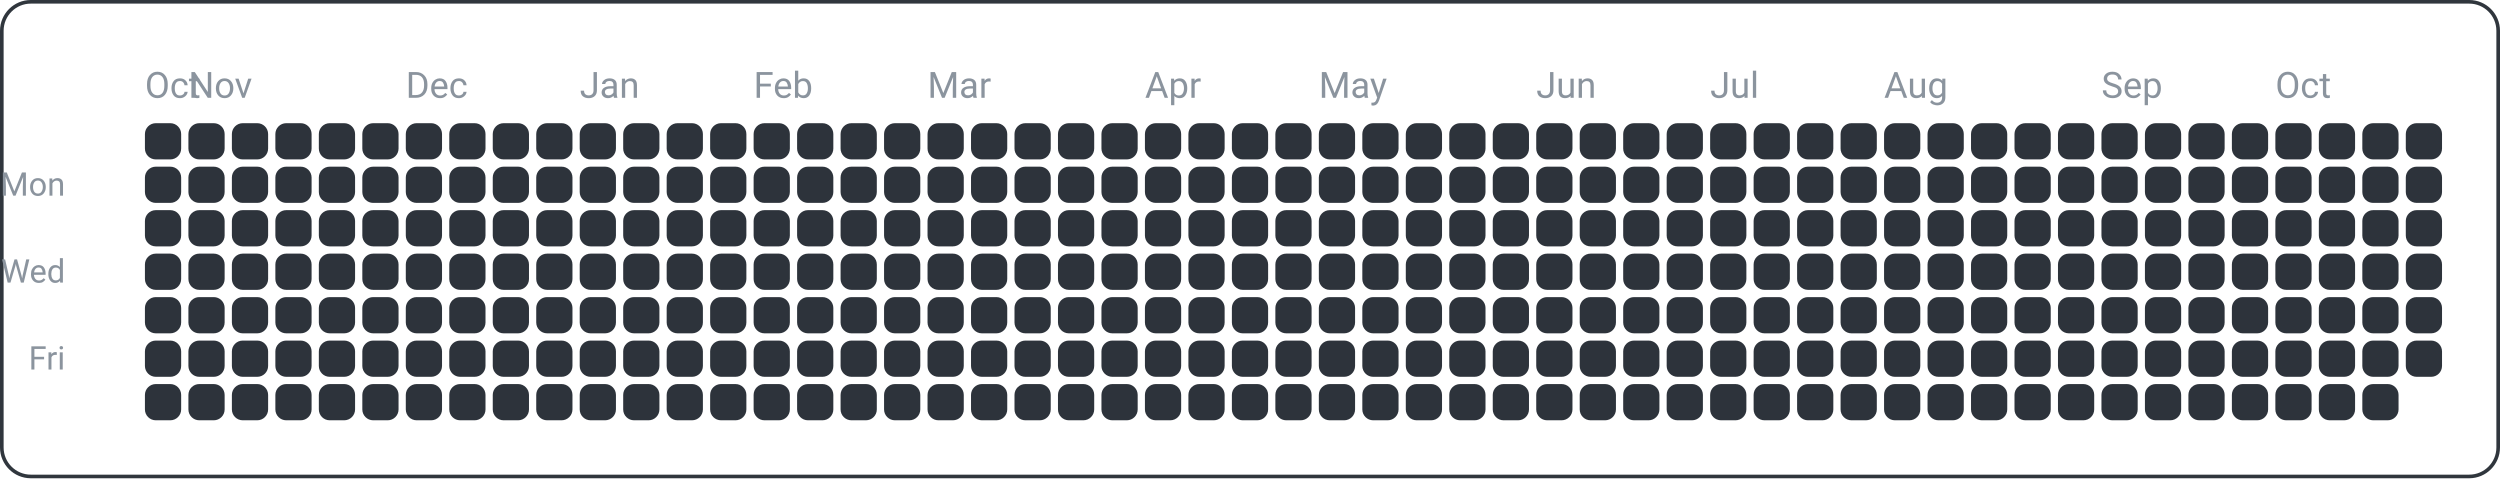
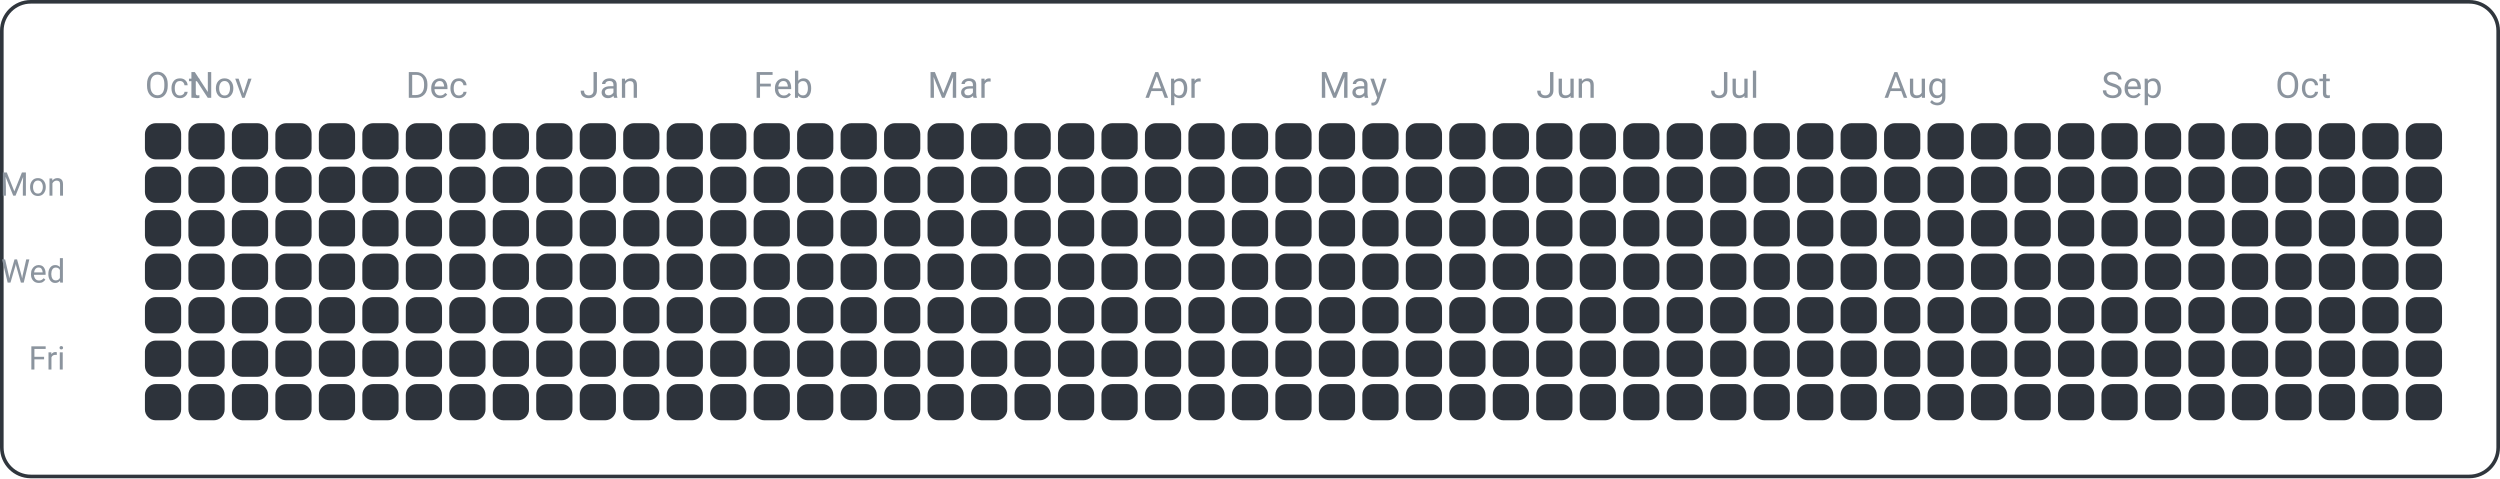
<svg xmlns="http://www.w3.org/2000/svg" width="690" height="132" viewBox="0 0 690 132">
  <rect x="0.5" y="0.5" width="689" height="131" fill="none" rx="8" ry="8" stroke="#30363d" />
  <text x="18" y="54" font-family="ui-sans-serif, -apple-system, Segoe UI, Roboto, Helvetica, Arial" font-size="9" fill="#8b949e" text-anchor="end">Mon</text>
  <text x="18" y="78" font-family="ui-sans-serif, -apple-system, Segoe UI, Roboto, Helvetica, Arial" font-size="9" fill="#8b949e" text-anchor="end">Wed</text>
  <text x="18" y="102" font-family="ui-sans-serif, -apple-system, Segoe UI, Roboto, Helvetica, Arial" font-size="9" fill="#8b949e" text-anchor="end">Fri</text>
  <text x="40" y="27" font-family="ui-sans-serif, -apple-system, Segoe UI, Roboto, Helvetica, Arial" font-size="10" fill="#8b949e" text-anchor="start">Oct</text>
  <text x="52" y="27" font-family="ui-sans-serif, -apple-system, Segoe UI, Roboto, Helvetica, Arial" font-size="10" fill="#8b949e" text-anchor="start">Nov</text>
  <text x="112" y="27" font-family="ui-sans-serif, -apple-system, Segoe UI, Roboto, Helvetica, Arial" font-size="10" fill="#8b949e" text-anchor="start">Dec</text>
  <text x="160" y="27" font-family="ui-sans-serif, -apple-system, Segoe UI, Roboto, Helvetica, Arial" font-size="10" fill="#8b949e" text-anchor="start">Jan</text>
  <text x="208" y="27" font-family="ui-sans-serif, -apple-system, Segoe UI, Roboto, Helvetica, Arial" font-size="10" fill="#8b949e" text-anchor="start">Feb</text>
  <text x="256" y="27" font-family="ui-sans-serif, -apple-system, Segoe UI, Roboto, Helvetica, Arial" font-size="10" fill="#8b949e" text-anchor="start">Mar</text>
  <text x="316" y="27" font-family="ui-sans-serif, -apple-system, Segoe UI, Roboto, Helvetica, Arial" font-size="10" fill="#8b949e" text-anchor="start">Apr</text>
  <text x="364" y="27" font-family="ui-sans-serif, -apple-system, Segoe UI, Roboto, Helvetica, Arial" font-size="10" fill="#8b949e" text-anchor="start">May</text>
  <text x="424" y="27" font-family="ui-sans-serif, -apple-system, Segoe UI, Roboto, Helvetica, Arial" font-size="10" fill="#8b949e" text-anchor="start">Jun</text>
  <text x="472" y="27" font-family="ui-sans-serif, -apple-system, Segoe UI, Roboto, Helvetica, Arial" font-size="10" fill="#8b949e" text-anchor="start">Jul</text>
  <text x="520" y="27" font-family="ui-sans-serif, -apple-system, Segoe UI, Roboto, Helvetica, Arial" font-size="10" fill="#8b949e" text-anchor="start">Aug</text>
  <text x="580" y="27" font-family="ui-sans-serif, -apple-system, Segoe UI, Roboto, Helvetica, Arial" font-size="10" fill="#8b949e" text-anchor="start">Sep</text>
  <text x="628" y="27" font-family="ui-sans-serif, -apple-system, Segoe UI, Roboto, Helvetica, Arial" font-size="10" fill="#8b949e" text-anchor="start">Oct</text>
  <rect x="40" y="34" width="10" height="10" fill="#2d333b" rx="3" ry="3" />
  <rect x="40" y="46" width="10" height="10" fill="#2d333b" rx="3" ry="3" />
  <rect x="40" y="58" width="10" height="10" fill="#2d333b" rx="3" ry="3" />
  <rect x="40" y="70" width="10" height="10" fill="#2d333b" rx="3" ry="3" />
  <rect x="40" y="82" width="10" height="10" fill="#2d333b" rx="3" ry="3" />
  <rect x="40" y="94" width="10" height="10" fill="#2d333b" rx="3" ry="3" />
  <rect x="40" y="106" width="10" height="10" fill="#2d333b" rx="3" ry="3" />
  <rect x="52" y="34" width="10" height="10" fill="#2d333b" rx="3" ry="3" />
  <rect x="52" y="46" width="10" height="10" fill="#2d333b" rx="3" ry="3" />
  <rect x="52" y="58" width="10" height="10" fill="#2d333b" rx="3" ry="3" />
  <rect x="52" y="70" width="10" height="10" fill="#2d333b" rx="3" ry="3" />
  <rect x="52" y="82" width="10" height="10" fill="#2d333b" rx="3" ry="3" />
  <rect x="52" y="94" width="10" height="10" fill="#2d333b" rx="3" ry="3" />
  <rect x="52" y="106" width="10" height="10" fill="#2d333b" rx="3" ry="3" />
  <rect x="64" y="34" width="10" height="10" fill="#2d333b" rx="3" ry="3" />
  <rect x="64" y="46" width="10" height="10" fill="#2d333b" rx="3" ry="3" />
  <rect x="64" y="58" width="10" height="10" fill="#2d333b" rx="3" ry="3" />
  <rect x="64" y="70" width="10" height="10" fill="#2d333b" rx="3" ry="3" />
  <rect x="64" y="82" width="10" height="10" fill="#2d333b" rx="3" ry="3" />
  <rect x="64" y="94" width="10" height="10" fill="#2d333b" rx="3" ry="3" />
  <rect x="64" y="106" width="10" height="10" fill="#2d333b" rx="3" ry="3" />
  <rect x="76" y="34" width="10" height="10" fill="#2d333b" rx="3" ry="3" />
  <rect x="76" y="46" width="10" height="10" fill="#2d333b" rx="3" ry="3" />
  <rect x="76" y="58" width="10" height="10" fill="#2d333b" rx="3" ry="3" />
  <rect x="76" y="70" width="10" height="10" fill="#2d333b" rx="3" ry="3" />
  <rect x="76" y="82" width="10" height="10" fill="#2d333b" rx="3" ry="3" />
  <rect x="76" y="94" width="10" height="10" fill="#2d333b" rx="3" ry="3" />
  <rect x="76" y="106" width="10" height="10" fill="#2d333b" rx="3" ry="3" />
  <rect x="88" y="34" width="10" height="10" fill="#2d333b" rx="3" ry="3" />
  <rect x="88" y="46" width="10" height="10" fill="#2d333b" rx="3" ry="3" />
  <rect x="88" y="58" width="10" height="10" fill="#2d333b" rx="3" ry="3" />
  <rect x="88" y="70" width="10" height="10" fill="#2d333b" rx="3" ry="3" />
  <rect x="88" y="82" width="10" height="10" fill="#2d333b" rx="3" ry="3" />
  <rect x="88" y="94" width="10" height="10" fill="#2d333b" rx="3" ry="3" />
  <rect x="88" y="106" width="10" height="10" fill="#2d333b" rx="3" ry="3" />
  <rect x="100" y="34" width="10" height="10" fill="#2d333b" rx="3" ry="3" />
  <rect x="100" y="46" width="10" height="10" fill="#2d333b" rx="3" ry="3" />
  <rect x="100" y="58" width="10" height="10" fill="#2d333b" rx="3" ry="3" />
  <rect x="100" y="70" width="10" height="10" fill="#2d333b" rx="3" ry="3" />
  <rect x="100" y="82" width="10" height="10" fill="#2d333b" rx="3" ry="3" />
  <rect x="100" y="94" width="10" height="10" fill="#2d333b" rx="3" ry="3" />
  <rect x="100" y="106" width="10" height="10" fill="#2d333b" rx="3" ry="3" />
  <rect x="112" y="34" width="10" height="10" fill="#2d333b" rx="3" ry="3" />
  <rect x="112" y="46" width="10" height="10" fill="#2d333b" rx="3" ry="3" />
  <rect x="112" y="58" width="10" height="10" fill="#2d333b" rx="3" ry="3" />
  <rect x="112" y="70" width="10" height="10" fill="#2d333b" rx="3" ry="3" />
  <rect x="112" y="82" width="10" height="10" fill="#2d333b" rx="3" ry="3" />
  <rect x="112" y="94" width="10" height="10" fill="#2d333b" rx="3" ry="3" />
  <rect x="112" y="106" width="10" height="10" fill="#2d333b" rx="3" ry="3" />
  <rect x="124" y="34" width="10" height="10" fill="#2d333b" rx="3" ry="3" />
  <rect x="124" y="46" width="10" height="10" fill="#2d333b" rx="3" ry="3" />
  <rect x="124" y="58" width="10" height="10" fill="#2d333b" rx="3" ry="3" />
  <rect x="124" y="70" width="10" height="10" fill="#2d333b" rx="3" ry="3" />
  <rect x="124" y="82" width="10" height="10" fill="#2d333b" rx="3" ry="3" />
  <rect x="124" y="94" width="10" height="10" fill="#2d333b" rx="3" ry="3" />
  <rect x="124" y="106" width="10" height="10" fill="#2d333b" rx="3" ry="3" />
  <rect x="136" y="34" width="10" height="10" fill="#2d333b" rx="3" ry="3" />
  <rect x="136" y="46" width="10" height="10" fill="#2d333b" rx="3" ry="3" />
  <rect x="136" y="58" width="10" height="10" fill="#2d333b" rx="3" ry="3" />
  <rect x="136" y="70" width="10" height="10" fill="#2d333b" rx="3" ry="3" />
  <rect x="136" y="82" width="10" height="10" fill="#2d333b" rx="3" ry="3" />
  <rect x="136" y="94" width="10" height="10" fill="#2d333b" rx="3" ry="3" />
  <rect x="136" y="106" width="10" height="10" fill="#2d333b" rx="3" ry="3" />
  <rect x="148" y="34" width="10" height="10" fill="#2d333b" rx="3" ry="3" />
  <rect x="148" y="46" width="10" height="10" fill="#2d333b" rx="3" ry="3" />
  <rect x="148" y="58" width="10" height="10" fill="#2d333b" rx="3" ry="3" />
  <rect x="148" y="70" width="10" height="10" fill="#2d333b" rx="3" ry="3" />
  <rect x="148" y="82" width="10" height="10" fill="#2d333b" rx="3" ry="3" />
  <rect x="148" y="94" width="10" height="10" fill="#2d333b" rx="3" ry="3" />
  <rect x="148" y="106" width="10" height="10" fill="#2d333b" rx="3" ry="3" />
  <rect x="160" y="34" width="10" height="10" fill="#2d333b" rx="3" ry="3" />
  <rect x="160" y="46" width="10" height="10" fill="#2d333b" rx="3" ry="3" />
  <rect x="160" y="58" width="10" height="10" fill="#2d333b" rx="3" ry="3" />
  <rect x="160" y="70" width="10" height="10" fill="#2d333b" rx="3" ry="3" />
  <rect x="160" y="82" width="10" height="10" fill="#2d333b" rx="3" ry="3" />
  <rect x="160" y="94" width="10" height="10" fill="#2d333b" rx="3" ry="3" />
  <rect x="160" y="106" width="10" height="10" fill="#2d333b" rx="3" ry="3" />
  <rect x="172" y="34" width="10" height="10" fill="#2d333b" rx="3" ry="3" />
  <rect x="172" y="46" width="10" height="10" fill="#2d333b" rx="3" ry="3" />
  <rect x="172" y="58" width="10" height="10" fill="#2d333b" rx="3" ry="3" />
  <rect x="172" y="70" width="10" height="10" fill="#2d333b" rx="3" ry="3" />
  <rect x="172" y="82" width="10" height="10" fill="#2d333b" rx="3" ry="3" />
  <rect x="172" y="94" width="10" height="10" fill="#2d333b" rx="3" ry="3" />
  <rect x="172" y="106" width="10" height="10" fill="#2d333b" rx="3" ry="3" />
  <rect x="184" y="34" width="10" height="10" fill="#2d333b" rx="3" ry="3" />
  <rect x="184" y="46" width="10" height="10" fill="#2d333b" rx="3" ry="3" />
  <rect x="184" y="58" width="10" height="10" fill="#2d333b" rx="3" ry="3" />
  <rect x="184" y="70" width="10" height="10" fill="#2d333b" rx="3" ry="3" />
  <rect x="184" y="82" width="10" height="10" fill="#2d333b" rx="3" ry="3" />
  <rect x="184" y="94" width="10" height="10" fill="#2d333b" rx="3" ry="3" />
  <rect x="184" y="106" width="10" height="10" fill="#2d333b" rx="3" ry="3" />
  <rect x="196" y="34" width="10" height="10" fill="#2d333b" rx="3" ry="3" />
  <rect x="196" y="46" width="10" height="10" fill="#2d333b" rx="3" ry="3" />
  <rect x="196" y="58" width="10" height="10" fill="#2d333b" rx="3" ry="3" />
  <rect x="196" y="70" width="10" height="10" fill="#2d333b" rx="3" ry="3" />
  <rect x="196" y="82" width="10" height="10" fill="#2d333b" rx="3" ry="3" />
  <rect x="196" y="94" width="10" height="10" fill="#2d333b" rx="3" ry="3" />
  <rect x="196" y="106" width="10" height="10" fill="#2d333b" rx="3" ry="3" />
  <rect x="208" y="34" width="10" height="10" fill="#2d333b" rx="3" ry="3" />
  <rect x="208" y="46" width="10" height="10" fill="#2d333b" rx="3" ry="3" />
  <rect x="208" y="58" width="10" height="10" fill="#2d333b" rx="3" ry="3" />
  <rect x="208" y="70" width="10" height="10" fill="#2d333b" rx="3" ry="3" />
  <rect x="208" y="82" width="10" height="10" fill="#2d333b" rx="3" ry="3" />
  <rect x="208" y="94" width="10" height="10" fill="#2d333b" rx="3" ry="3" />
  <rect x="208" y="106" width="10" height="10" fill="#2d333b" rx="3" ry="3" />
  <rect x="220" y="34" width="10" height="10" fill="#2d333b" rx="3" ry="3" />
  <rect x="220" y="46" width="10" height="10" fill="#2d333b" rx="3" ry="3" />
  <rect x="220" y="58" width="10" height="10" fill="#2d333b" rx="3" ry="3" />
  <rect x="220" y="70" width="10" height="10" fill="#2d333b" rx="3" ry="3" />
  <rect x="220" y="82" width="10" height="10" fill="#2d333b" rx="3" ry="3" />
  <rect x="220" y="94" width="10" height="10" fill="#2d333b" rx="3" ry="3" />
  <rect x="220" y="106" width="10" height="10" fill="#2d333b" rx="3" ry="3" />
  <rect x="232" y="34" width="10" height="10" fill="#2d333b" rx="3" ry="3" />
  <rect x="232" y="46" width="10" height="10" fill="#2d333b" rx="3" ry="3" />
  <rect x="232" y="58" width="10" height="10" fill="#2d333b" rx="3" ry="3" />
  <rect x="232" y="70" width="10" height="10" fill="#2d333b" rx="3" ry="3" />
  <rect x="232" y="82" width="10" height="10" fill="#2d333b" rx="3" ry="3" />
  <rect x="232" y="94" width="10" height="10" fill="#2d333b" rx="3" ry="3" />
  <rect x="232" y="106" width="10" height="10" fill="#2d333b" rx="3" ry="3" />
  <rect x="244" y="34" width="10" height="10" fill="#2d333b" rx="3" ry="3" />
  <rect x="244" y="46" width="10" height="10" fill="#2d333b" rx="3" ry="3" />
  <rect x="244" y="58" width="10" height="10" fill="#2d333b" rx="3" ry="3" />
  <rect x="244" y="70" width="10" height="10" fill="#2d333b" rx="3" ry="3" />
  <rect x="244" y="82" width="10" height="10" fill="#2d333b" rx="3" ry="3" />
  <rect x="244" y="94" width="10" height="10" fill="#2d333b" rx="3" ry="3" />
  <rect x="244" y="106" width="10" height="10" fill="#2d333b" rx="3" ry="3" />
  <rect x="256" y="34" width="10" height="10" fill="#2d333b" rx="3" ry="3" />
  <rect x="256" y="46" width="10" height="10" fill="#2d333b" rx="3" ry="3" />
  <rect x="256" y="58" width="10" height="10" fill="#2d333b" rx="3" ry="3" />
  <rect x="256" y="70" width="10" height="10" fill="#2d333b" rx="3" ry="3" />
  <rect x="256" y="82" width="10" height="10" fill="#2d333b" rx="3" ry="3" />
  <rect x="256" y="94" width="10" height="10" fill="#2d333b" rx="3" ry="3" />
  <rect x="256" y="106" width="10" height="10" fill="#2d333b" rx="3" ry="3" />
  <rect x="268" y="34" width="10" height="10" fill="#2d333b" rx="3" ry="3" />
  <rect x="268" y="46" width="10" height="10" fill="#2d333b" rx="3" ry="3" />
  <rect x="268" y="58" width="10" height="10" fill="#2d333b" rx="3" ry="3" />
  <rect x="268" y="70" width="10" height="10" fill="#2d333b" rx="3" ry="3" />
  <rect x="268" y="82" width="10" height="10" fill="#2d333b" rx="3" ry="3" />
  <rect x="268" y="94" width="10" height="10" fill="#2d333b" rx="3" ry="3" />
  <rect x="268" y="106" width="10" height="10" fill="#2d333b" rx="3" ry="3" />
  <rect x="280" y="34" width="10" height="10" fill="#2d333b" rx="3" ry="3" />
  <rect x="280" y="46" width="10" height="10" fill="#2d333b" rx="3" ry="3" />
  <rect x="280" y="58" width="10" height="10" fill="#2d333b" rx="3" ry="3" />
  <rect x="280" y="70" width="10" height="10" fill="#2d333b" rx="3" ry="3" />
  <rect x="280" y="82" width="10" height="10" fill="#2d333b" rx="3" ry="3" />
  <rect x="280" y="94" width="10" height="10" fill="#2d333b" rx="3" ry="3" />
  <rect x="280" y="106" width="10" height="10" fill="#2d333b" rx="3" ry="3" />
  <rect x="292" y="34" width="10" height="10" fill="#2d333b" rx="3" ry="3" />
  <rect x="292" y="46" width="10" height="10" fill="#2d333b" rx="3" ry="3" />
  <rect x="292" y="58" width="10" height="10" fill="#2d333b" rx="3" ry="3" />
  <rect x="292" y="70" width="10" height="10" fill="#2d333b" rx="3" ry="3" />
  <rect x="292" y="82" width="10" height="10" fill="#2d333b" rx="3" ry="3" />
  <rect x="292" y="94" width="10" height="10" fill="#2d333b" rx="3" ry="3" />
  <rect x="292" y="106" width="10" height="10" fill="#2d333b" rx="3" ry="3" />
  <rect x="304" y="34" width="10" height="10" fill="#2d333b" rx="3" ry="3" />
  <rect x="304" y="46" width="10" height="10" fill="#2d333b" rx="3" ry="3" />
  <rect x="304" y="58" width="10" height="10" fill="#2d333b" rx="3" ry="3" />
  <rect x="304" y="70" width="10" height="10" fill="#2d333b" rx="3" ry="3" />
  <rect x="304" y="82" width="10" height="10" fill="#2d333b" rx="3" ry="3" />
  <rect x="304" y="94" width="10" height="10" fill="#2d333b" rx="3" ry="3" />
  <rect x="304" y="106" width="10" height="10" fill="#2d333b" rx="3" ry="3" />
  <rect x="316" y="34" width="10" height="10" fill="#2d333b" rx="3" ry="3" />
  <rect x="316" y="46" width="10" height="10" fill="#2d333b" rx="3" ry="3" />
  <rect x="316" y="58" width="10" height="10" fill="#2d333b" rx="3" ry="3" />
  <rect x="316" y="70" width="10" height="10" fill="#2d333b" rx="3" ry="3" />
  <rect x="316" y="82" width="10" height="10" fill="#2d333b" rx="3" ry="3" />
  <rect x="316" y="94" width="10" height="10" fill="#2d333b" rx="3" ry="3" />
  <rect x="316" y="106" width="10" height="10" fill="#2d333b" rx="3" ry="3" />
  <rect x="328" y="34" width="10" height="10" fill="#2d333b" rx="3" ry="3" />
  <rect x="328" y="46" width="10" height="10" fill="#2d333b" rx="3" ry="3" />
  <rect x="328" y="58" width="10" height="10" fill="#2d333b" rx="3" ry="3" />
  <rect x="328" y="70" width="10" height="10" fill="#2d333b" rx="3" ry="3" />
  <rect x="328" y="82" width="10" height="10" fill="#2d333b" rx="3" ry="3" />
  <rect x="328" y="94" width="10" height="10" fill="#2d333b" rx="3" ry="3" />
  <rect x="328" y="106" width="10" height="10" fill="#2d333b" rx="3" ry="3" />
  <rect x="340" y="34" width="10" height="10" fill="#2d333b" rx="3" ry="3" />
  <rect x="340" y="46" width="10" height="10" fill="#2d333b" rx="3" ry="3" />
  <rect x="340" y="58" width="10" height="10" fill="#2d333b" rx="3" ry="3" />
  <rect x="340" y="70" width="10" height="10" fill="#2d333b" rx="3" ry="3" />
  <rect x="340" y="82" width="10" height="10" fill="#2d333b" rx="3" ry="3" />
  <rect x="340" y="94" width="10" height="10" fill="#2d333b" rx="3" ry="3" />
  <rect x="340" y="106" width="10" height="10" fill="#2d333b" rx="3" ry="3" />
  <rect x="352" y="34" width="10" height="10" fill="#2d333b" rx="3" ry="3" />
  <rect x="352" y="46" width="10" height="10" fill="#2d333b" rx="3" ry="3" />
  <rect x="352" y="58" width="10" height="10" fill="#2d333b" rx="3" ry="3" />
  <rect x="352" y="70" width="10" height="10" fill="#2d333b" rx="3" ry="3" />
  <rect x="352" y="82" width="10" height="10" fill="#2d333b" rx="3" ry="3" />
  <rect x="352" y="94" width="10" height="10" fill="#2d333b" rx="3" ry="3" />
  <rect x="352" y="106" width="10" height="10" fill="#2d333b" rx="3" ry="3" />
  <rect x="364" y="34" width="10" height="10" fill="#2d333b" rx="3" ry="3" />
  <rect x="364" y="46" width="10" height="10" fill="#2d333b" rx="3" ry="3" />
  <rect x="364" y="58" width="10" height="10" fill="#2d333b" rx="3" ry="3" />
  <rect x="364" y="70" width="10" height="10" fill="#2d333b" rx="3" ry="3" />
  <rect x="364" y="82" width="10" height="10" fill="#2d333b" rx="3" ry="3" />
  <rect x="364" y="94" width="10" height="10" fill="#2d333b" rx="3" ry="3" />
  <rect x="364" y="106" width="10" height="10" fill="#2d333b" rx="3" ry="3" />
  <rect x="376" y="34" width="10" height="10" fill="#2d333b" rx="3" ry="3" />
  <rect x="376" y="46" width="10" height="10" fill="#2d333b" rx="3" ry="3" />
  <rect x="376" y="58" width="10" height="10" fill="#2d333b" rx="3" ry="3" />
  <rect x="376" y="70" width="10" height="10" fill="#2d333b" rx="3" ry="3" />
  <rect x="376" y="82" width="10" height="10" fill="#2d333b" rx="3" ry="3" />
  <rect x="376" y="94" width="10" height="10" fill="#2d333b" rx="3" ry="3" />
  <rect x="376" y="106" width="10" height="10" fill="#2d333b" rx="3" ry="3" />
  <rect x="388" y="34" width="10" height="10" fill="#2d333b" rx="3" ry="3" />
  <rect x="388" y="46" width="10" height="10" fill="#2d333b" rx="3" ry="3" />
  <rect x="388" y="58" width="10" height="10" fill="#2d333b" rx="3" ry="3" />
  <rect x="388" y="70" width="10" height="10" fill="#2d333b" rx="3" ry="3" />
  <rect x="388" y="82" width="10" height="10" fill="#2d333b" rx="3" ry="3" />
  <rect x="388" y="94" width="10" height="10" fill="#2d333b" rx="3" ry="3" />
  <rect x="388" y="106" width="10" height="10" fill="#2d333b" rx="3" ry="3" />
  <rect x="400" y="34" width="10" height="10" fill="#2d333b" rx="3" ry="3" />
  <rect x="400" y="46" width="10" height="10" fill="#2d333b" rx="3" ry="3" />
  <rect x="400" y="58" width="10" height="10" fill="#2d333b" rx="3" ry="3" />
  <rect x="400" y="70" width="10" height="10" fill="#2d333b" rx="3" ry="3" />
  <rect x="400" y="82" width="10" height="10" fill="#2d333b" rx="3" ry="3" />
  <rect x="400" y="94" width="10" height="10" fill="#2d333b" rx="3" ry="3" />
  <rect x="400" y="106" width="10" height="10" fill="#2d333b" rx="3" ry="3" />
  <rect x="412" y="34" width="10" height="10" fill="#2d333b" rx="3" ry="3" />
  <rect x="412" y="46" width="10" height="10" fill="#2d333b" rx="3" ry="3" />
  <rect x="412" y="58" width="10" height="10" fill="#2d333b" rx="3" ry="3" />
  <rect x="412" y="70" width="10" height="10" fill="#2d333b" rx="3" ry="3" />
  <rect x="412" y="82" width="10" height="10" fill="#2d333b" rx="3" ry="3" />
  <rect x="412" y="94" width="10" height="10" fill="#2d333b" rx="3" ry="3" />
  <rect x="412" y="106" width="10" height="10" fill="#2d333b" rx="3" ry="3" />
  <rect x="424" y="34" width="10" height="10" fill="#2d333b" rx="3" ry="3" />
  <rect x="424" y="46" width="10" height="10" fill="#2d333b" rx="3" ry="3" />
  <rect x="424" y="58" width="10" height="10" fill="#2d333b" rx="3" ry="3" />
  <rect x="424" y="70" width="10" height="10" fill="#2d333b" rx="3" ry="3" />
  <rect x="424" y="82" width="10" height="10" fill="#2d333b" rx="3" ry="3" />
  <rect x="424" y="94" width="10" height="10" fill="#2d333b" rx="3" ry="3" />
  <rect x="424" y="106" width="10" height="10" fill="#2d333b" rx="3" ry="3" />
  <rect x="436" y="34" width="10" height="10" fill="#2d333b" rx="3" ry="3" />
  <rect x="436" y="46" width="10" height="10" fill="#2d333b" rx="3" ry="3" />
  <rect x="436" y="58" width="10" height="10" fill="#2d333b" rx="3" ry="3" />
  <rect x="436" y="70" width="10" height="10" fill="#2d333b" rx="3" ry="3" />
  <rect x="436" y="82" width="10" height="10" fill="#2d333b" rx="3" ry="3" />
  <rect x="436" y="94" width="10" height="10" fill="#2d333b" rx="3" ry="3" />
  <rect x="436" y="106" width="10" height="10" fill="#2d333b" rx="3" ry="3" />
  <rect x="448" y="34" width="10" height="10" fill="#2d333b" rx="3" ry="3" />
  <rect x="448" y="46" width="10" height="10" fill="#2d333b" rx="3" ry="3" />
  <rect x="448" y="58" width="10" height="10" fill="#2d333b" rx="3" ry="3" />
  <rect x="448" y="70" width="10" height="10" fill="#2d333b" rx="3" ry="3" />
  <rect x="448" y="82" width="10" height="10" fill="#2d333b" rx="3" ry="3" />
  <rect x="448" y="94" width="10" height="10" fill="#2d333b" rx="3" ry="3" />
  <rect x="448" y="106" width="10" height="10" fill="#2d333b" rx="3" ry="3" />
  <rect x="460" y="34" width="10" height="10" fill="#2d333b" rx="3" ry="3" />
  <rect x="460" y="46" width="10" height="10" fill="#2d333b" rx="3" ry="3" />
  <rect x="460" y="58" width="10" height="10" fill="#2d333b" rx="3" ry="3" />
  <rect x="460" y="70" width="10" height="10" fill="#2d333b" rx="3" ry="3" />
  <rect x="460" y="82" width="10" height="10" fill="#2d333b" rx="3" ry="3" />
  <rect x="460" y="94" width="10" height="10" fill="#2d333b" rx="3" ry="3" />
  <rect x="460" y="106" width="10" height="10" fill="#2d333b" rx="3" ry="3" />
  <rect x="472" y="34" width="10" height="10" fill="#2d333b" rx="3" ry="3" />
  <rect x="472" y="46" width="10" height="10" fill="#2d333b" rx="3" ry="3" />
  <rect x="472" y="58" width="10" height="10" fill="#2d333b" rx="3" ry="3" />
  <rect x="472" y="70" width="10" height="10" fill="#2d333b" rx="3" ry="3" />
  <rect x="472" y="82" width="10" height="10" fill="#2d333b" rx="3" ry="3" />
  <rect x="472" y="94" width="10" height="10" fill="#2d333b" rx="3" ry="3" />
  <rect x="472" y="106" width="10" height="10" fill="#2d333b" rx="3" ry="3" />
  <rect x="484" y="34" width="10" height="10" fill="#2d333b" rx="3" ry="3" />
  <rect x="484" y="46" width="10" height="10" fill="#2d333b" rx="3" ry="3" />
  <rect x="484" y="58" width="10" height="10" fill="#2d333b" rx="3" ry="3" />
  <rect x="484" y="70" width="10" height="10" fill="#2d333b" rx="3" ry="3" />
  <rect x="484" y="82" width="10" height="10" fill="#2d333b" rx="3" ry="3" />
  <rect x="484" y="94" width="10" height="10" fill="#2d333b" rx="3" ry="3" />
  <rect x="484" y="106" width="10" height="10" fill="#2d333b" rx="3" ry="3" />
  <rect x="496" y="34" width="10" height="10" fill="#2d333b" rx="3" ry="3" />
  <rect x="496" y="46" width="10" height="10" fill="#2d333b" rx="3" ry="3" />
  <rect x="496" y="58" width="10" height="10" fill="#2d333b" rx="3" ry="3" />
  <rect x="496" y="70" width="10" height="10" fill="#2d333b" rx="3" ry="3" />
  <rect x="496" y="82" width="10" height="10" fill="#2d333b" rx="3" ry="3" />
  <rect x="496" y="94" width="10" height="10" fill="#2d333b" rx="3" ry="3" />
  <rect x="496" y="106" width="10" height="10" fill="#2d333b" rx="3" ry="3" />
  <rect x="508" y="34" width="10" height="10" fill="#2d333b" rx="3" ry="3" />
  <rect x="508" y="46" width="10" height="10" fill="#2d333b" rx="3" ry="3" />
  <rect x="508" y="58" width="10" height="10" fill="#2d333b" rx="3" ry="3" />
  <rect x="508" y="70" width="10" height="10" fill="#2d333b" rx="3" ry="3" />
  <rect x="508" y="82" width="10" height="10" fill="#2d333b" rx="3" ry="3" />
  <rect x="508" y="94" width="10" height="10" fill="#2d333b" rx="3" ry="3" />
  <rect x="508" y="106" width="10" height="10" fill="#2d333b" rx="3" ry="3" />
  <rect x="520" y="34" width="10" height="10" fill="#2d333b" rx="3" ry="3" />
  <rect x="520" y="46" width="10" height="10" fill="#2d333b" rx="3" ry="3" />
  <rect x="520" y="58" width="10" height="10" fill="#2d333b" rx="3" ry="3" />
  <rect x="520" y="70" width="10" height="10" fill="#2d333b" rx="3" ry="3" />
  <rect x="520" y="82" width="10" height="10" fill="#2d333b" rx="3" ry="3" />
  <rect x="520" y="94" width="10" height="10" fill="#2d333b" rx="3" ry="3" />
  <rect x="520" y="106" width="10" height="10" fill="#2d333b" rx="3" ry="3" />
  <rect x="532" y="34" width="10" height="10" fill="#2d333b" rx="3" ry="3" />
  <rect x="532" y="46" width="10" height="10" fill="#2d333b" rx="3" ry="3" />
  <rect x="532" y="58" width="10" height="10" fill="#2d333b" rx="3" ry="3" />
  <rect x="532" y="70" width="10" height="10" fill="#2d333b" rx="3" ry="3" />
  <rect x="532" y="82" width="10" height="10" fill="#2d333b" rx="3" ry="3" />
  <rect x="532" y="94" width="10" height="10" fill="#2d333b" rx="3" ry="3" />
  <rect x="532" y="106" width="10" height="10" fill="#2d333b" rx="3" ry="3" />
  <rect x="544" y="34" width="10" height="10" fill="#2d333b" rx="3" ry="3" />
  <rect x="544" y="46" width="10" height="10" fill="#2d333b" rx="3" ry="3" />
  <rect x="544" y="58" width="10" height="10" fill="#2d333b" rx="3" ry="3" />
  <rect x="544" y="70" width="10" height="10" fill="#2d333b" rx="3" ry="3" />
  <rect x="544" y="82" width="10" height="10" fill="#2d333b" rx="3" ry="3" />
  <rect x="544" y="94" width="10" height="10" fill="#2d333b" rx="3" ry="3" />
  <rect x="544" y="106" width="10" height="10" fill="#2d333b" rx="3" ry="3" />
  <rect x="556" y="34" width="10" height="10" fill="#2d333b" rx="3" ry="3" />
  <rect x="556" y="46" width="10" height="10" fill="#2d333b" rx="3" ry="3" />
  <rect x="556" y="58" width="10" height="10" fill="#2d333b" rx="3" ry="3" />
  <rect x="556" y="70" width="10" height="10" fill="#2d333b" rx="3" ry="3" />
  <rect x="556" y="82" width="10" height="10" fill="#2d333b" rx="3" ry="3" />
  <rect x="556" y="94" width="10" height="10" fill="#2d333b" rx="3" ry="3" />
  <rect x="556" y="106" width="10" height="10" fill="#2d333b" rx="3" ry="3" />
  <rect x="568" y="34" width="10" height="10" fill="#2d333b" rx="3" ry="3" />
  <rect x="568" y="46" width="10" height="10" fill="#2d333b" rx="3" ry="3" />
  <rect x="568" y="58" width="10" height="10" fill="#2d333b" rx="3" ry="3" />
  <rect x="568" y="70" width="10" height="10" fill="#2d333b" rx="3" ry="3" />
  <rect x="568" y="82" width="10" height="10" fill="#2d333b" rx="3" ry="3" />
  <rect x="568" y="94" width="10" height="10" fill="#2d333b" rx="3" ry="3" />
  <rect x="568" y="106" width="10" height="10" fill="#2d333b" rx="3" ry="3" />
  <rect x="580" y="34" width="10" height="10" fill="#2d333b" rx="3" ry="3" />
  <rect x="580" y="46" width="10" height="10" fill="#2d333b" rx="3" ry="3" />
  <rect x="580" y="58" width="10" height="10" fill="#2d333b" rx="3" ry="3" />
  <rect x="580" y="70" width="10" height="10" fill="#2d333b" rx="3" ry="3" />
  <rect x="580" y="82" width="10" height="10" fill="#2d333b" rx="3" ry="3" />
  <rect x="580" y="94" width="10" height="10" fill="#2d333b" rx="3" ry="3" />
  <rect x="580" y="106" width="10" height="10" fill="#2d333b" rx="3" ry="3" />
  <rect x="592" y="34" width="10" height="10" fill="#2d333b" rx="3" ry="3" />
  <rect x="592" y="46" width="10" height="10" fill="#2d333b" rx="3" ry="3" />
  <rect x="592" y="58" width="10" height="10" fill="#2d333b" rx="3" ry="3" />
  <rect x="592" y="70" width="10" height="10" fill="#2d333b" rx="3" ry="3" />
  <rect x="592" y="82" width="10" height="10" fill="#2d333b" rx="3" ry="3" />
  <rect x="592" y="94" width="10" height="10" fill="#2d333b" rx="3" ry="3" />
  <rect x="592" y="106" width="10" height="10" fill="#2d333b" rx="3" ry="3" />
  <rect x="604" y="34" width="10" height="10" fill="#2d333b" rx="3" ry="3" />
  <rect x="604" y="46" width="10" height="10" fill="#2d333b" rx="3" ry="3" />
  <rect x="604" y="58" width="10" height="10" fill="#2d333b" rx="3" ry="3" />
  <rect x="604" y="70" width="10" height="10" fill="#2d333b" rx="3" ry="3" />
  <rect x="604" y="82" width="10" height="10" fill="#2d333b" rx="3" ry="3" />
  <rect x="604" y="94" width="10" height="10" fill="#2d333b" rx="3" ry="3" />
  <rect x="604" y="106" width="10" height="10" fill="#2d333b" rx="3" ry="3" />
  <rect x="616" y="34" width="10" height="10" fill="#2d333b" rx="3" ry="3" />
  <rect x="616" y="46" width="10" height="10" fill="#2d333b" rx="3" ry="3" />
  <rect x="616" y="58" width="10" height="10" fill="#2d333b" rx="3" ry="3" />
  <rect x="616" y="70" width="10" height="10" fill="#2d333b" rx="3" ry="3" />
  <rect x="616" y="82" width="10" height="10" fill="#2d333b" rx="3" ry="3" />
  <rect x="616" y="94" width="10" height="10" fill="#2d333b" rx="3" ry="3" />
  <rect x="616" y="106" width="10" height="10" fill="#2d333b" rx="3" ry="3" />
  <rect x="628" y="34" width="10" height="10" fill="#2d333b" rx="3" ry="3" />
  <rect x="628" y="46" width="10" height="10" fill="#2d333b" rx="3" ry="3" />
  <rect x="628" y="58" width="10" height="10" fill="#2d333b" rx="3" ry="3" />
  <rect x="628" y="70" width="10" height="10" fill="#2d333b" rx="3" ry="3" />
  <rect x="628" y="82" width="10" height="10" fill="#2d333b" rx="3" ry="3" />
  <rect x="628" y="94" width="10" height="10" fill="#2d333b" rx="3" ry="3" />
  <rect x="628" y="106" width="10" height="10" fill="#2d333b" rx="3" ry="3" />
  <rect x="640" y="34" width="10" height="10" fill="#2d333b" rx="3" ry="3" />
  <rect x="640" y="46" width="10" height="10" fill="#2d333b" rx="3" ry="3" />
  <rect x="640" y="58" width="10" height="10" fill="#2d333b" rx="3" ry="3" />
  <rect x="640" y="70" width="10" height="10" fill="#2d333b" rx="3" ry="3" />
  <rect x="640" y="82" width="10" height="10" fill="#2d333b" rx="3" ry="3" />
  <rect x="640" y="94" width="10" height="10" fill="#2d333b" rx="3" ry="3" />
  <rect x="640" y="106" width="10" height="10" fill="#2d333b" rx="3" ry="3" />
  <rect x="652" y="34" width="10" height="10" fill="#2d333b" rx="3" ry="3" />
  <rect x="652" y="46" width="10" height="10" fill="#2d333b" rx="3" ry="3" />
  <rect x="652" y="58" width="10" height="10" fill="#2d333b" rx="3" ry="3" />
  <rect x="652" y="70" width="10" height="10" fill="#2d333b" rx="3" ry="3" />
  <rect x="652" y="82" width="10" height="10" fill="#2d333b" rx="3" ry="3" />
  <rect x="652" y="94" width="10" height="10" fill="#2d333b" rx="3" ry="3" />
  <rect x="652" y="106" width="10" height="10" fill="#2d333b" rx="3" ry="3" />
  <rect x="664" y="34" width="10" height="10" fill="#2d333b" rx="3" ry="3" />
  <rect x="664" y="46" width="10" height="10" fill="#2d333b" rx="3" ry="3" />
  <rect x="664" y="58" width="10" height="10" fill="#2d333b" rx="3" ry="3" />
  <rect x="664" y="70" width="10" height="10" fill="#2d333b" rx="3" ry="3" />
  <rect x="664" y="82" width="10" height="10" fill="#2d333b" rx="3" ry="3" />
  <rect x="664" y="94" width="10" height="10" fill="#2d333b" rx="3" ry="3" />
+   <rect x="664" y="106" width="10" height="10" fill="#2d333b" rx="3" ry="3" />
</svg>
